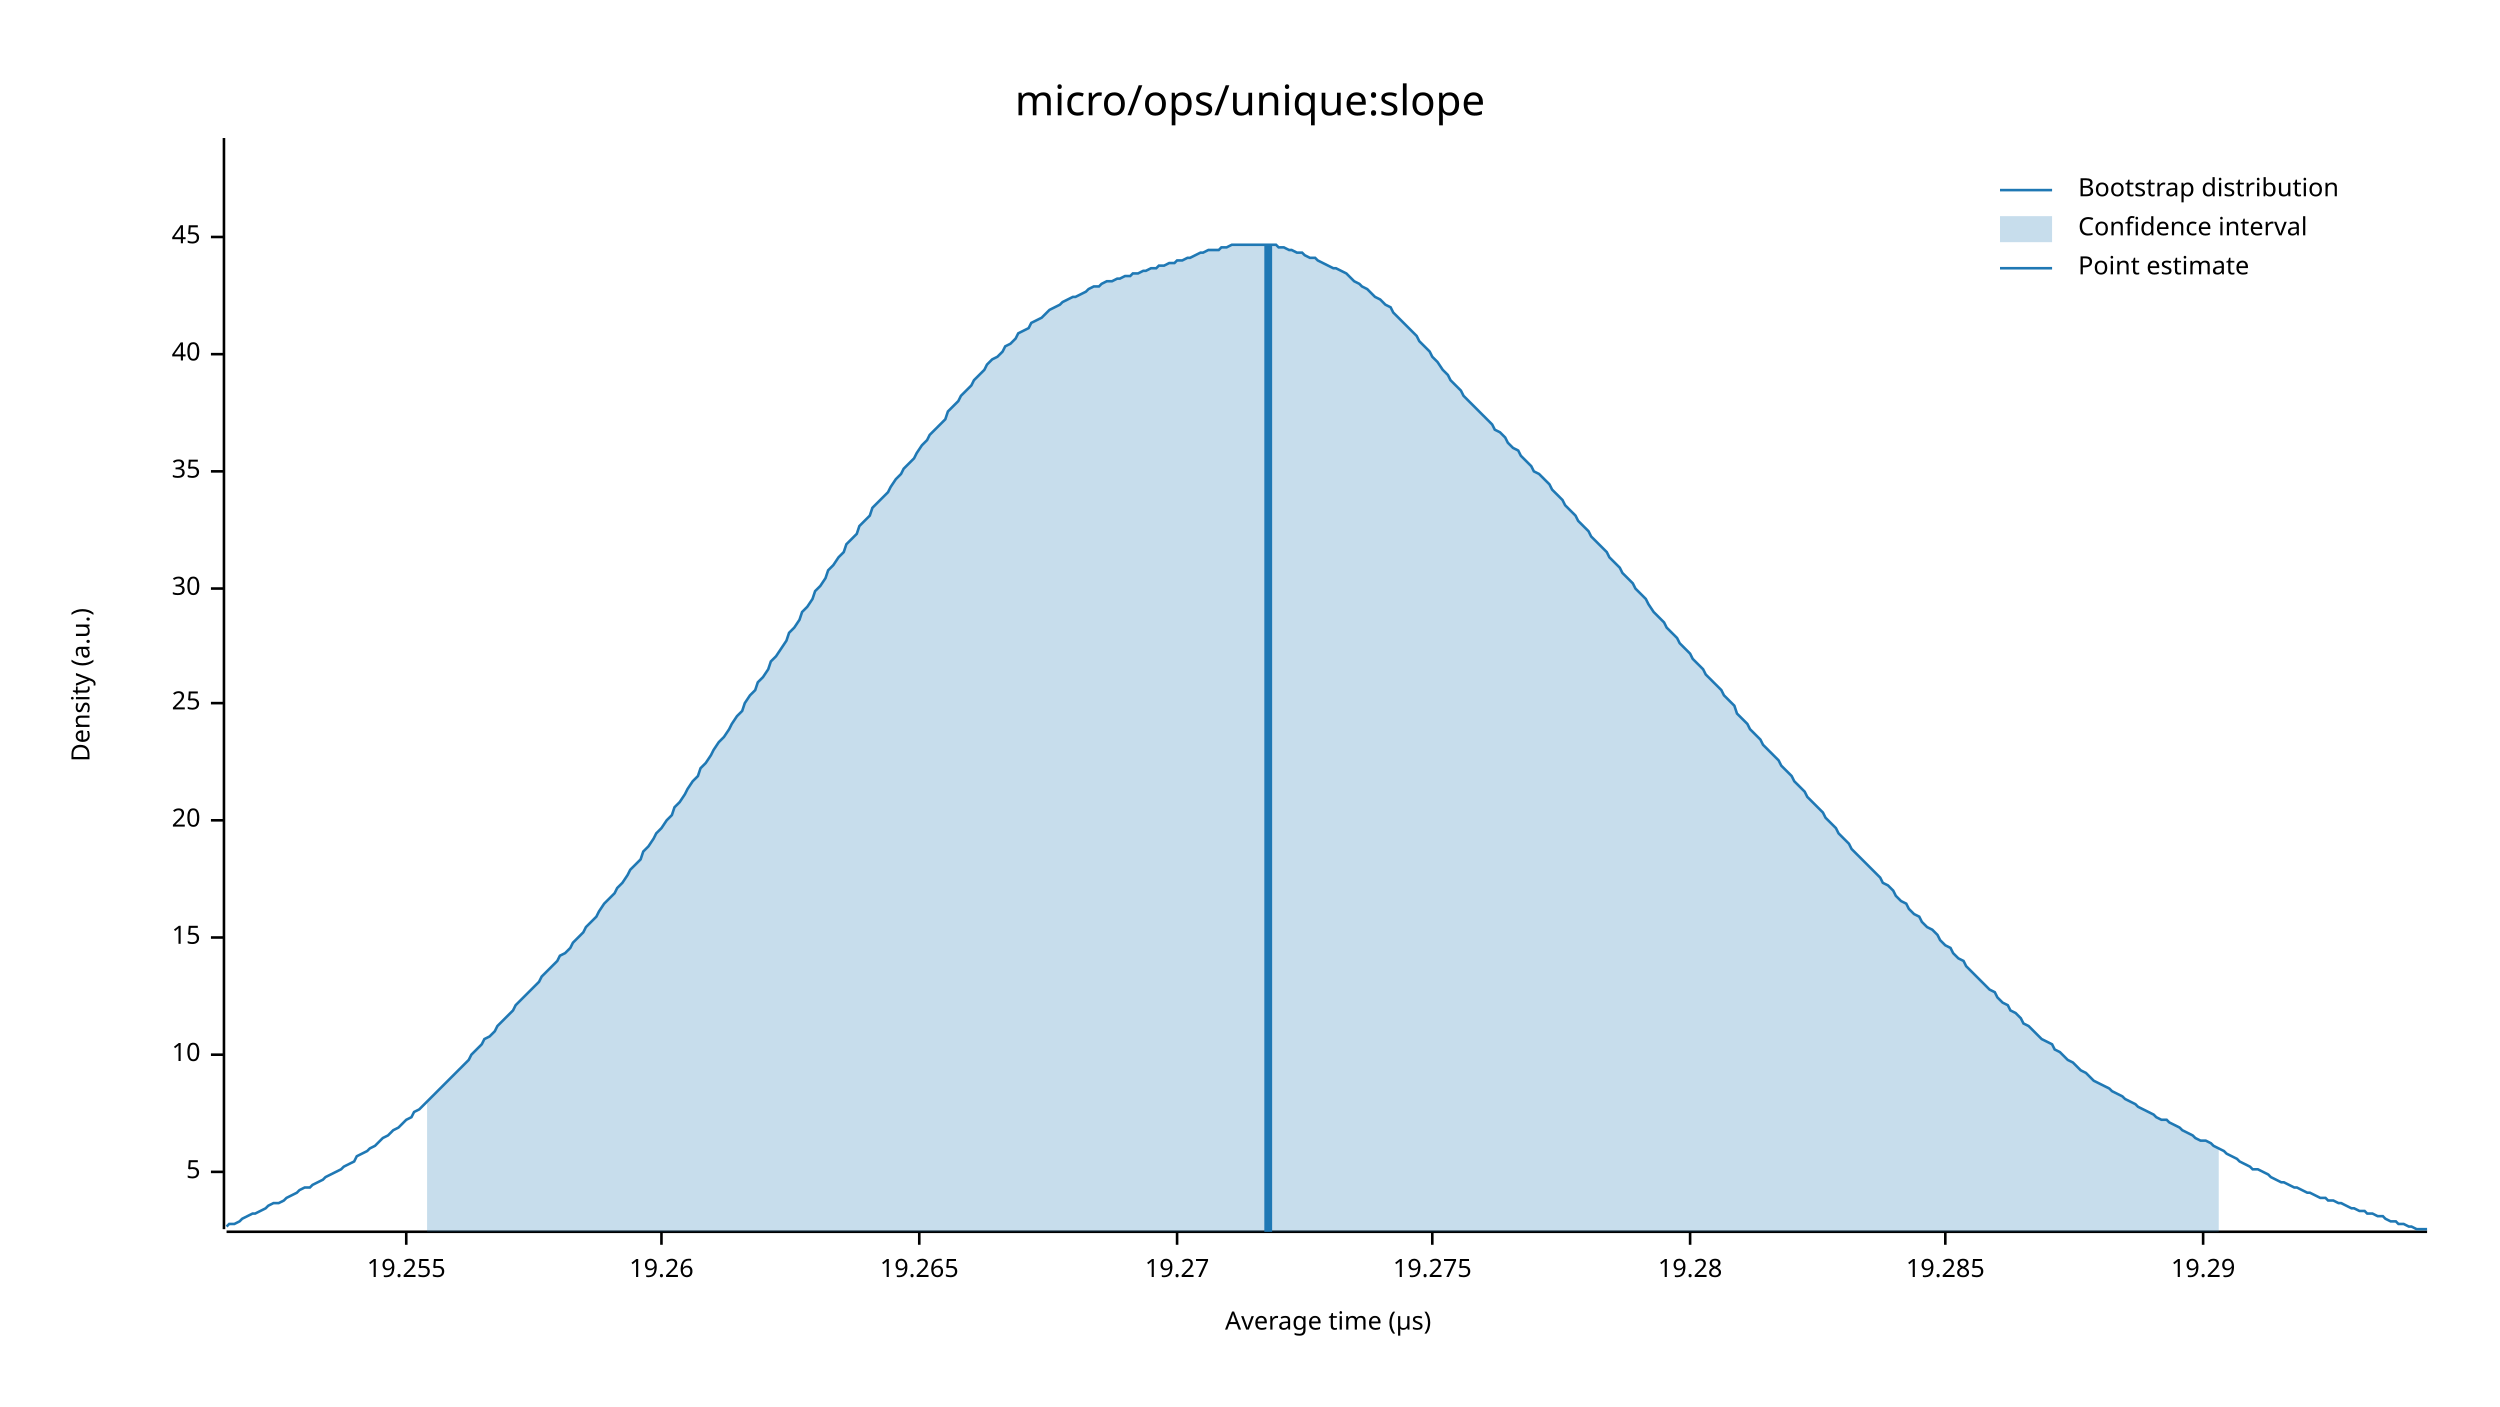
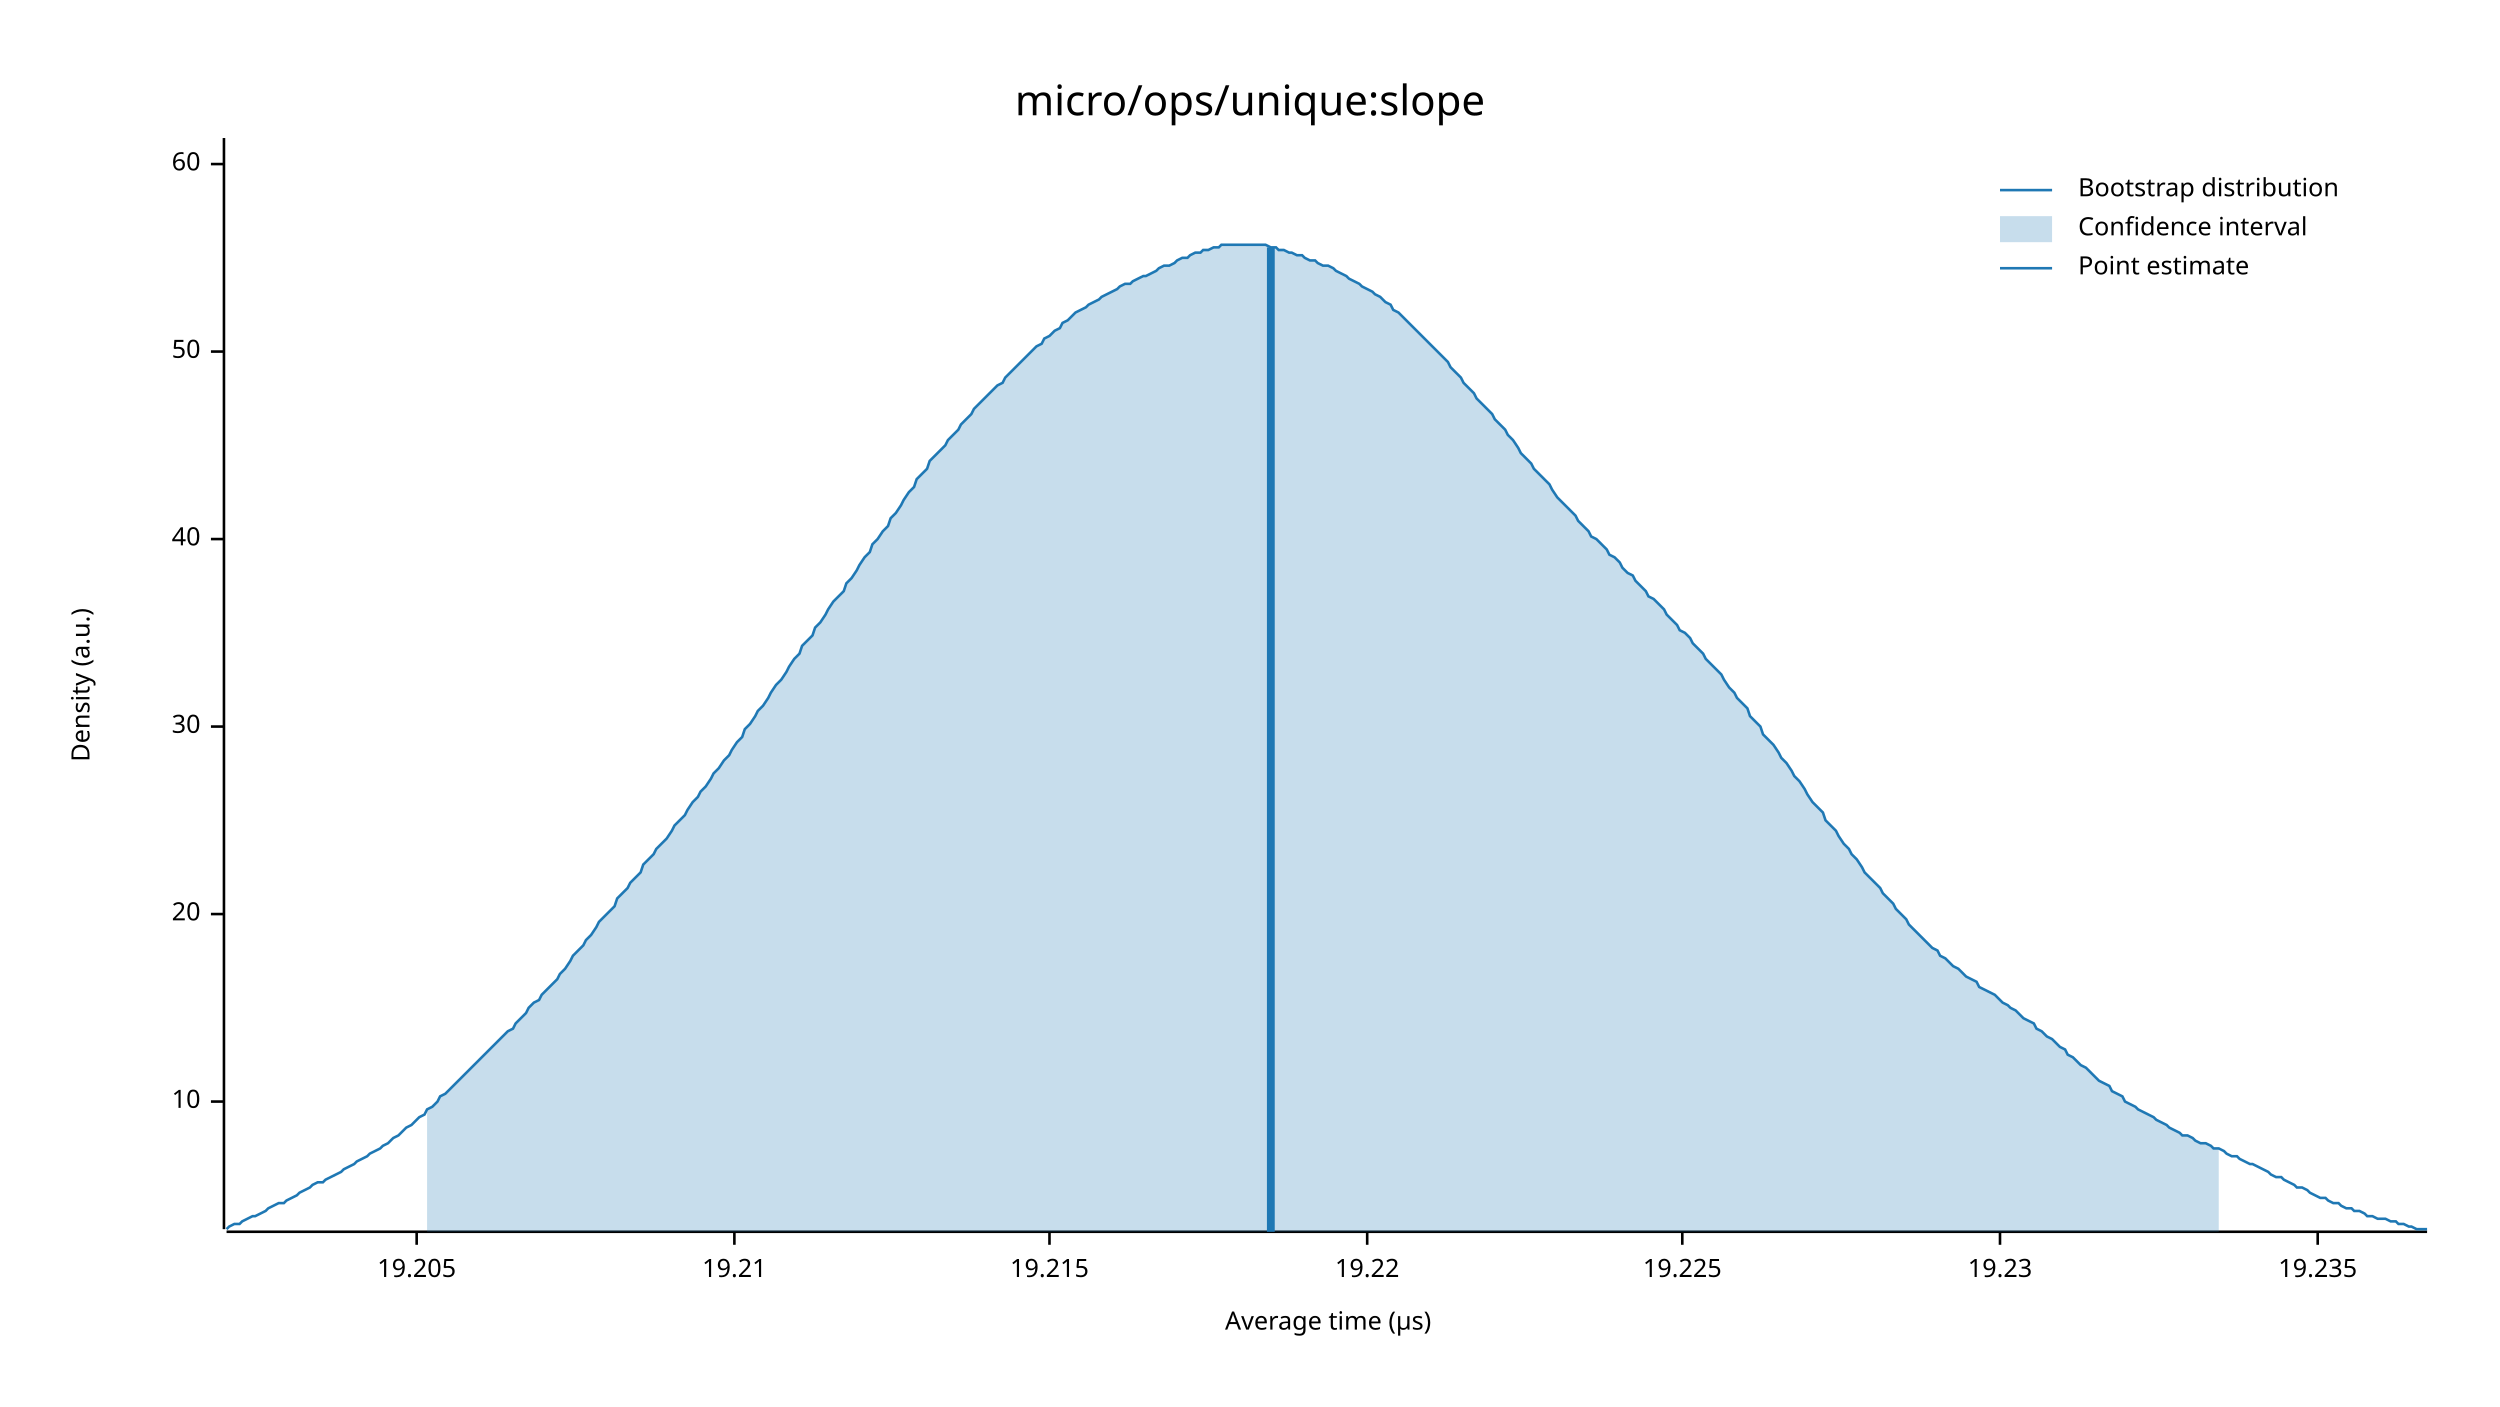
<svg xmlns="http://www.w3.org/2000/svg" width="960" height="540" viewBox="0 0 960 540">
  <text x="480" y="32" dy="0.76em" text-anchor="middle" font-family="sans-serif" font-size="16.129" opacity="1" fill="#000000">
micro/ops/unique:slope
</text>
  <text x="27" y="263" dy="0.76em" text-anchor="middle" font-family="sans-serif" font-size="9.677" opacity="1" fill="#000000" transform="rotate(270, 27, 263)">
Density (a.u.)
</text>
  <text x="510" y="513" dy="-0.5ex" text-anchor="middle" font-family="sans-serif" font-size="9.677" opacity="1" fill="#000000">
Average time (µs)
</text>
  <polyline fill="none" opacity="1" stroke="#000000" stroke-width="1" points="86,53 86,472 " />
-   <text x="77" y="450" dy="0.5ex" text-anchor="end" font-family="sans-serif" font-size="9.677" opacity="1" fill="#000000">
- 5
- </text>
-   <polyline fill="none" opacity="1" stroke="#000000" stroke-width="1" points="81,450 86,450 " />
-   <text x="77" y="405" dy="0.5ex" text-anchor="end" font-family="sans-serif" font-size="9.677" opacity="1" fill="#000000">
+   <text x="77" y="423" dy="0.5ex" text-anchor="end" font-family="sans-serif" font-size="9.677" opacity="1" fill="#000000">
10
</text>
-   <polyline fill="none" opacity="1" stroke="#000000" stroke-width="1" points="81,405 86,405 " />
-   <text x="77" y="360" dy="0.5ex" text-anchor="end" font-family="sans-serif" font-size="9.677" opacity="1" fill="#000000">
- 15
- </text>
-   <polyline fill="none" opacity="1" stroke="#000000" stroke-width="1" points="81,360 86,360 " />
-   <text x="77" y="315" dy="0.5ex" text-anchor="end" font-family="sans-serif" font-size="9.677" opacity="1" fill="#000000">
+   <polyline fill="none" opacity="1" stroke="#000000" stroke-width="1" points="81,423 86,423 " />
+   <text x="77" y="351" dy="0.5ex" text-anchor="end" font-family="sans-serif" font-size="9.677" opacity="1" fill="#000000">
20
</text>
-   <polyline fill="none" opacity="1" stroke="#000000" stroke-width="1" points="81,315 86,315 " />
-   <text x="77" y="270" dy="0.5ex" text-anchor="end" font-family="sans-serif" font-size="9.677" opacity="1" fill="#000000">
- 25
- </text>
-   <polyline fill="none" opacity="1" stroke="#000000" stroke-width="1" points="81,270 86,270 " />
-   <text x="77" y="226" dy="0.5ex" text-anchor="end" font-family="sans-serif" font-size="9.677" opacity="1" fill="#000000">
+   <polyline fill="none" opacity="1" stroke="#000000" stroke-width="1" points="81,351 86,351 " />
+   <text x="77" y="279" dy="0.5ex" text-anchor="end" font-family="sans-serif" font-size="9.677" opacity="1" fill="#000000">
30
</text>
-   <polyline fill="none" opacity="1" stroke="#000000" stroke-width="1" points="81,226 86,226 " />
-   <text x="77" y="181" dy="0.5ex" text-anchor="end" font-family="sans-serif" font-size="9.677" opacity="1" fill="#000000">
- 35
- </text>
-   <polyline fill="none" opacity="1" stroke="#000000" stroke-width="1" points="81,181 86,181 " />
-   <text x="77" y="136" dy="0.5ex" text-anchor="end" font-family="sans-serif" font-size="9.677" opacity="1" fill="#000000">
+   <polyline fill="none" opacity="1" stroke="#000000" stroke-width="1" points="81,279 86,279 " />
+   <text x="77" y="207" dy="0.5ex" text-anchor="end" font-family="sans-serif" font-size="9.677" opacity="1" fill="#000000">
40
</text>
-   <polyline fill="none" opacity="1" stroke="#000000" stroke-width="1" points="81,136 86,136 " />
-   <text x="77" y="91" dy="0.5ex" text-anchor="end" font-family="sans-serif" font-size="9.677" opacity="1" fill="#000000">
- 45
+   <polyline fill="none" opacity="1" stroke="#000000" stroke-width="1" points="81,207 86,207 " />
+   <text x="77" y="135" dy="0.5ex" text-anchor="end" font-family="sans-serif" font-size="9.677" opacity="1" fill="#000000">
+ 50
</text>
-   <polyline fill="none" opacity="1" stroke="#000000" stroke-width="1" points="81,91 86,91 " />
+   <polyline fill="none" opacity="1" stroke="#000000" stroke-width="1" points="81,135 86,135 " />
+   <text x="77" y="63" dy="0.5ex" text-anchor="end" font-family="sans-serif" font-size="9.677" opacity="1" fill="#000000">
+ 60
+ </text>
+   <polyline fill="none" opacity="1" stroke="#000000" stroke-width="1" points="81,63 86,63 " />
  <polyline fill="none" opacity="1" stroke="#000000" stroke-width="1" points="87,473 932,473 " />
-   <text x="156" y="483" dy="0.76em" text-anchor="middle" font-family="sans-serif" font-size="9.677" opacity="1" fill="#000000">
- 19.255
+   <text x="160" y="483" dy="0.76em" text-anchor="middle" font-family="sans-serif" font-size="9.677" opacity="1" fill="#000000">
+ 19.205
</text>
-   <polyline fill="none" opacity="1" stroke="#000000" stroke-width="1" points="156,473 156,478 " />
-   <text x="254" y="483" dy="0.76em" text-anchor="middle" font-family="sans-serif" font-size="9.677" opacity="1" fill="#000000">
- 19.26
+   <polyline fill="none" opacity="1" stroke="#000000" stroke-width="1" points="160,473 160,478 " />
+   <text x="282" y="483" dy="0.76em" text-anchor="middle" font-family="sans-serif" font-size="9.677" opacity="1" fill="#000000">
+ 19.21
</text>
-   <polyline fill="none" opacity="1" stroke="#000000" stroke-width="1" points="254,473 254,478 " />
-   <text x="353" y="483" dy="0.76em" text-anchor="middle" font-family="sans-serif" font-size="9.677" opacity="1" fill="#000000">
- 19.265
+   <polyline fill="none" opacity="1" stroke="#000000" stroke-width="1" points="282,473 282,478 " />
+   <text x="403" y="483" dy="0.76em" text-anchor="middle" font-family="sans-serif" font-size="9.677" opacity="1" fill="#000000">
+ 19.215
</text>
-   <polyline fill="none" opacity="1" stroke="#000000" stroke-width="1" points="353,473 353,478 " />
-   <text x="452" y="483" dy="0.76em" text-anchor="middle" font-family="sans-serif" font-size="9.677" opacity="1" fill="#000000">
- 19.27
+   <polyline fill="none" opacity="1" stroke="#000000" stroke-width="1" points="403,473 403,478 " />
+   <text x="525" y="483" dy="0.76em" text-anchor="middle" font-family="sans-serif" font-size="9.677" opacity="1" fill="#000000">
+ 19.22
</text>
-   <polyline fill="none" opacity="1" stroke="#000000" stroke-width="1" points="452,473 452,478 " />
-   <text x="550" y="483" dy="0.76em" text-anchor="middle" font-family="sans-serif" font-size="9.677" opacity="1" fill="#000000">
- 19.275
+   <polyline fill="none" opacity="1" stroke="#000000" stroke-width="1" points="525,473 525,478 " />
+   <text x="646" y="483" dy="0.76em" text-anchor="middle" font-family="sans-serif" font-size="9.677" opacity="1" fill="#000000">
+ 19.225
</text>
-   <polyline fill="none" opacity="1" stroke="#000000" stroke-width="1" points="550,473 550,478 " />
-   <text x="649" y="483" dy="0.76em" text-anchor="middle" font-family="sans-serif" font-size="9.677" opacity="1" fill="#000000">
- 19.28
+   <polyline fill="none" opacity="1" stroke="#000000" stroke-width="1" points="646,473 646,478 " />
+   <text x="768" y="483" dy="0.76em" text-anchor="middle" font-family="sans-serif" font-size="9.677" opacity="1" fill="#000000">
+ 19.23
</text>
-   <polyline fill="none" opacity="1" stroke="#000000" stroke-width="1" points="649,473 649,478 " />
-   <text x="747" y="483" dy="0.76em" text-anchor="middle" font-family="sans-serif" font-size="9.677" opacity="1" fill="#000000">
- 19.285
+   <polyline fill="none" opacity="1" stroke="#000000" stroke-width="1" points="768,473 768,478 " />
+   <text x="890" y="483" dy="0.76em" text-anchor="middle" font-family="sans-serif" font-size="9.677" opacity="1" fill="#000000">
+ 19.235
</text>
-   <polyline fill="none" opacity="1" stroke="#000000" stroke-width="1" points="747,473 747,478 " />
-   <text x="846" y="483" dy="0.76em" text-anchor="middle" font-family="sans-serif" font-size="9.677" opacity="1" fill="#000000">
- 19.29
- </text>
-   <polyline fill="none" opacity="1" stroke="#000000" stroke-width="1" points="846,473 846,478 " />
-   <polyline fill="none" opacity="1" stroke="#1F78B4" stroke-width="1" points="87,471 88,470 90,470 92,469 93,468 95,467 97,466 98,466 100,465 102,464 103,463 105,462 107,462 109,461 110,460 112,459 114,458 115,457 117,456 119,456 120,455 122,454 124,453 125,452 127,451 129,450 131,449 132,448 134,447 136,446 137,444 139,443 141,442 142,441 144,440 146,438 147,437 149,436 151,434 153,433 154,432 156,430 158,429 159,427 161,426 163,424 164,423 166,421 168,419 169,418 171,416 173,414 175,412 176,411 178,409 180,407 181,405 183,403 185,401 186,399 188,398 190,396 191,394 193,392 195,390 197,388 198,386 200,384 202,382 203,381 205,379 207,377 208,375 210,373 212,371 214,369 215,367 217,366 219,364 220,362 222,360 224,358 225,356 227,354 229,352 230,350 232,347 234,345 236,343 237,341 239,339 241,336 242,334 244,332 246,330 247,327 249,325 251,322 252,320 254,318 256,315 258,313 259,310 261,308 263,305 264,303 266,300 268,298 269,295 271,293 273,290 274,288 276,285 278,283 280,280 281,278 283,275 285,273 286,270 288,267 290,265 291,262 293,260 295,257 296,254 298,252 300,249 302,246 303,243 305,241 307,238 308,235 310,233 312,230 313,227 315,225 317,222 318,219 320,217 322,214 324,212 325,209 327,207 329,205 330,202 332,200 334,198 335,195 337,193 339,191 341,189 342,187 344,184 346,182 347,180 349,178 351,176 352,174 354,171 356,169 357,167 359,165 361,163 363,161 364,158 366,156 368,154 369,152 371,150 373,148 374,146 376,144 378,142 379,140 381,138 383,137 385,135 386,133 388,132 390,130 391,128 393,127 395,126 396,124 398,123 400,122 401,121 403,119 405,118 407,117 408,116 410,115 412,114 413,114 415,113 417,112 418,111 420,110 422,110 423,109 425,108 427,108 429,107 430,107 432,106 434,106 435,105 437,105 439,104 440,104 442,103 444,103 445,102 447,102 449,101 451,101 452,100 454,100 456,99 457,99 459,98 461,97 462,97 464,96 466,96 468,96 469,95 471,95 473,94 474,94 476,94 478,94 479,94 481,94 483,94 484,94 486,94 488,94 490,94 491,95 493,95 495,96 496,96 498,97 500,97 501,98 503,99 505,99 506,100 508,101 510,102 512,103 513,103 515,104 517,105 518,106 520,108 522,109 523,110 525,111 527,113 528,114 530,115 532,117 534,118 535,120 537,122 539,124 540,125 542,127 544,129 545,131 547,133 549,135 550,137 552,139 554,142 556,144 557,146 559,148 561,150 562,152 564,154 566,156 567,157 569,159 571,161 573,163 574,165 576,166 578,168 579,170 581,172 583,173 584,175 586,177 588,179 589,181 591,182 593,184 595,186 596,188 598,190 600,192 601,194 603,196 605,198 606,200 608,202 610,204 611,206 613,208 615,210 617,212 618,214 620,216 622,218 623,220 625,222 627,224 628,226 630,228 632,230 633,232 635,235 637,237 639,239 640,241 642,243 644,245 645,247 647,249 649,251 650,253 652,255 654,257 655,259 657,261 659,263 661,265 662,267 664,269 666,271 667,274 669,276 671,278 672,280 674,282 676,284 677,286 679,288 681,290 683,292 684,294 686,296 688,298 689,300 691,302 693,304 694,306 696,308 698,310 700,312 701,314 703,316 705,318 706,320 708,322 710,324 711,326 713,328 715,330 716,331 718,333 720,335 722,337 723,339 725,340 727,342 728,344 730,346 732,347 733,349 735,351 737,352 738,354 740,356 742,357 744,359 745,361 747,363 749,364 750,366 752,368 754,369 755,371 757,373 759,375 760,376 762,378 764,380 766,381 767,383 769,385 771,386 772,388 774,389 776,391 777,393 779,394 781,396 782,397 784,399 786,400 788,401 789,403 791,404 793,406 794,407 796,408 798,410 799,411 801,412 803,414 804,415 806,416 808,417 810,418 811,419 813,420 815,421 816,422 818,423 820,424 821,425 823,426 825,427 827,428 828,429 830,430 832,430 833,431 835,432 837,433 838,434 840,435 842,436 843,437 845,438 847,438 849,439 850,440 852,441 854,442 855,443 857,444 859,445 860,446 862,447 864,448 865,449 867,449 869,450 871,451 872,452 874,453 876,454 877,454 879,455 881,456 882,456 884,457 886,458 887,458 889,459 891,460 893,460 894,461 896,461 898,462 899,462 901,463 903,464 904,464 906,465 908,465 909,466 911,466 913,467 915,467 916,468 918,469 920,469 921,470 923,470 925,471 926,471 928,472 930,472 932,472 " />
-   <polygon opacity="0.25" fill="#1F78B4" points="164,423 166,421 168,419 169,418 171,416 173,414 175,412 176,411 178,409 180,407 181,405 183,403 185,401 186,399 188,398 190,396 191,394 193,392 195,390 197,388 198,386 200,384 202,382 203,381 205,379 207,377 208,375 210,373 212,371 214,369 215,367 217,366 219,364 220,362 222,360 224,358 225,356 227,354 229,352 230,350 232,347 234,345 236,343 237,341 239,339 241,336 242,334 244,332 246,330 247,327 249,325 251,322 252,320 254,318 256,315 258,313 259,310 261,308 263,305 264,303 266,300 268,298 269,295 271,293 273,290 274,288 276,285 278,283 280,280 281,278 283,275 285,273 286,270 288,267 290,265 291,262 293,260 295,257 296,254 298,252 300,249 302,246 303,243 305,241 307,238 308,235 310,233 312,230 313,227 315,225 317,222 318,219 320,217 322,214 324,212 325,209 327,207 329,205 330,202 332,200 334,198 335,195 337,193 339,191 341,189 342,187 344,184 346,182 347,180 349,178 351,176 352,174 354,171 356,169 357,167 359,165 361,163 363,161 364,158 366,156 368,154 369,152 371,150 373,148 374,146 376,144 378,142 379,140 381,138 383,137 385,135 386,133 388,132 390,130 391,128 393,127 395,126 396,124 398,123 400,122 401,121 403,119 405,118 407,117 408,116 410,115 412,114 413,114 415,113 417,112 418,111 420,110 422,110 423,109 425,108 427,108 429,107 430,107 432,106 434,106 435,105 437,105 439,104 440,104 442,103 444,103 445,102 447,102 449,101 451,101 452,100 454,100 456,99 457,99 459,98 461,97 462,97 464,96 466,96 468,96 469,95 471,95 473,94 474,94 476,94 478,94 479,94 481,94 483,94 484,94 486,94 488,94 490,94 491,95 493,95 495,96 496,96 498,97 500,97 501,98 503,99 505,99 506,100 508,101 510,102 512,103 513,103 515,104 517,105 518,106 520,108 522,109 523,110 525,111 527,113 528,114 530,115 532,117 534,118 535,120 537,122 539,124 540,125 542,127 544,129 545,131 547,133 549,135 550,137 552,139 554,142 556,144 557,146 559,148 561,150 562,152 564,154 566,156 567,157 569,159 571,161 573,163 574,165 576,166 578,168 579,170 581,172 583,173 584,175 586,177 588,179 589,181 591,182 593,184 595,186 596,188 598,190 600,192 601,194 603,196 605,198 606,200 608,202 610,204 611,206 613,208 615,210 617,212 618,214 620,216 622,218 623,220 625,222 627,224 628,226 630,228 632,230 633,232 635,235 637,237 639,239 640,241 642,243 644,245 645,247 647,249 649,251 650,253 652,255 654,257 655,259 657,261 659,263 661,265 662,267 664,269 666,271 667,274 669,276 671,278 672,280 674,282 676,284 677,286 679,288 681,290 683,292 684,294 686,296 688,298 689,300 691,302 693,304 694,306 696,308 698,310 700,312 701,314 703,316 705,318 706,320 708,322 710,324 711,326 713,328 715,330 716,331 718,333 720,335 722,337 723,339 725,340 727,342 728,344 730,346 732,347 733,349 735,351 737,352 738,354 740,356 742,357 744,359 745,361 747,363 749,364 750,366 752,368 754,369 755,371 757,373 759,375 760,376 762,378 764,380 766,381 767,383 769,385 771,386 772,388 774,389 776,391 777,393 779,394 781,396 782,397 784,399 786,400 788,401 789,403 791,404 793,406 794,407 796,408 798,410 799,411 801,412 803,414 804,415 806,416 808,417 810,418 811,419 813,420 815,421 816,422 818,423 820,424 821,425 823,426 825,427 827,428 828,429 830,430 832,430 833,431 835,432 837,433 838,434 840,435 842,436 843,437 845,438 847,438 849,439 850,440 852,441 852,473 164,473 " />
-   <polyline fill="none" opacity="1" stroke="#1F78B4" stroke-width="3" points="487,473 487,94 " />
+   <polyline fill="none" opacity="1" stroke="#000000" stroke-width="1" points="890,473 890,478 " />
+   <polyline fill="none" opacity="1" stroke="#1F78B4" stroke-width="1" points="87,472 88,471 90,470 92,470 93,469 95,468 97,467 98,467 100,466 102,465 103,464 105,463 107,462 109,462 110,461 112,460 114,459 115,458 117,457 119,456 120,455 122,454 124,454 125,453 127,452 129,451 131,450 132,449 134,448 136,447 137,446 139,445 141,444 142,443 144,442 146,441 147,440 149,439 151,437 153,436 154,435 156,433 158,432 159,431 161,429 163,428 164,426 166,425 168,423 169,421 171,420 173,418 175,416 176,415 178,413 180,411 181,410 183,408 185,406 186,405 188,403 190,401 191,400 193,398 195,396 197,395 198,393 200,391 202,389 203,387 205,385 207,384 208,382 210,380 212,378 214,376 215,374 217,372 219,369 220,367 222,365 224,363 225,361 227,359 229,356 230,354 232,352 234,350 236,348 237,345 239,343 241,341 242,339 244,337 246,335 247,332 249,330 251,328 252,326 254,324 256,322 258,319 259,317 261,315 263,313 264,311 266,308 268,306 269,304 271,302 273,299 274,297 276,295 278,292 280,290 281,288 283,285 285,283 286,280 288,278 290,275 291,273 293,271 295,268 296,266 298,263 300,261 302,258 303,256 305,253 307,251 308,248 310,246 312,244 313,241 315,239 317,236 318,234 320,231 322,229 324,227 325,224 327,222 329,219 330,217 332,214 334,212 335,209 337,207 339,204 341,202 342,199 344,197 346,194 347,192 349,189 351,187 352,184 354,182 356,180 357,177 359,175 361,173 363,171 364,169 366,167 368,165 369,163 371,161 373,159 374,157 376,155 378,153 379,152 381,150 383,148 385,147 386,145 388,143 390,141 391,140 393,138 395,136 396,135 398,133 400,132 401,130 403,129 405,127 407,126 408,124 410,123 412,121 413,120 415,119 417,118 418,117 420,116 422,115 423,114 425,113 427,112 429,111 430,110 432,109 434,109 435,108 437,107 439,106 440,106 442,105 444,104 445,103 447,102 449,102 451,101 452,100 454,99 456,99 457,98 459,97 461,97 462,96 464,96 466,95 468,95 469,94 471,94 473,94 474,94 476,94 478,94 479,94 481,94 483,94 484,94 486,94 488,95 490,95 491,96 493,96 495,97 496,97 498,98 500,98 501,99 503,100 505,100 506,101 508,102 510,102 512,103 513,104 515,105 517,106 518,107 520,108 522,109 523,110 525,111 527,112 528,113 530,114 532,116 534,117 535,119 537,120 539,122 540,123 542,125 544,127 545,128 547,130 549,132 550,133 552,135 554,137 556,139 557,141 559,143 561,145 562,147 564,149 566,151 567,153 569,155 571,157 573,159 574,161 576,163 578,165 579,167 581,169 583,172 584,174 586,176 588,178 589,180 591,182 593,184 595,186 596,188 598,191 600,193 601,194 603,196 605,198 606,200 608,202 610,204 611,206 613,207 615,209 617,211 618,213 620,214 622,216 623,218 625,220 627,221 628,223 630,225 632,227 633,229 635,230 637,232 639,234 640,236 642,238 644,240 645,242 647,243 649,245 650,247 652,249 654,251 655,253 657,255 659,257 661,259 662,261 664,264 666,266 667,268 669,270 671,272 672,275 674,277 676,279 677,282 679,284 681,286 683,289 684,291 686,293 688,296 689,298 691,300 693,303 694,305 696,308 698,310 700,312 701,315 703,317 705,319 706,321 708,324 710,326 711,328 713,330 715,333 716,335 718,337 720,339 722,341 723,343 725,345 727,347 728,349 730,351 732,353 733,355 735,357 737,359 738,360 740,362 742,364 744,365 745,367 747,368 749,370 750,371 752,372 754,374 755,375 757,376 759,377 760,379 762,380 764,381 766,382 767,383 769,385 771,386 772,387 774,388 776,390 777,391 779,392 781,393 782,395 784,396 786,398 788,399 789,400 791,402 793,403 794,405 796,406 798,408 799,409 801,410 803,412 804,413 806,415 808,416 810,417 811,419 813,420 815,421 816,423 818,424 820,425 821,426 823,427 825,428 827,429 828,430 830,431 832,432 833,433 835,434 837,435 838,436 840,436 842,437 843,438 845,439 847,439 849,440 850,441 852,441 854,442 855,443 857,444 859,444 860,445 862,446 864,447 865,447 867,448 869,449 871,450 872,451 874,452 876,452 877,453 879,454 881,455 882,456 884,456 886,457 887,458 889,459 891,460 893,460 894,461 896,462 898,462 899,463 901,464 903,464 904,465 906,465 908,466 909,467 911,467 913,468 915,468 916,468 918,469 920,469 921,470 923,470 925,471 926,471 928,472 930,472 932,472 " />
+   <polygon opacity="0.25" fill="#1F78B4" points="164,426 166,425 168,423 169,421 171,420 173,418 175,416 176,415 178,413 180,411 181,410 183,408 185,406 186,405 188,403 190,401 191,400 193,398 195,396 197,395 198,393 200,391 202,389 203,387 205,385 207,384 208,382 210,380 212,378 214,376 215,374 217,372 219,369 220,367 222,365 224,363 225,361 227,359 229,356 230,354 232,352 234,350 236,348 237,345 239,343 241,341 242,339 244,337 246,335 247,332 249,330 251,328 252,326 254,324 256,322 258,319 259,317 261,315 263,313 264,311 266,308 268,306 269,304 271,302 273,299 274,297 276,295 278,292 280,290 281,288 283,285 285,283 286,280 288,278 290,275 291,273 293,271 295,268 296,266 298,263 300,261 302,258 303,256 305,253 307,251 308,248 310,246 312,244 313,241 315,239 317,236 318,234 320,231 322,229 324,227 325,224 327,222 329,219 330,217 332,214 334,212 335,209 337,207 339,204 341,202 342,199 344,197 346,194 347,192 349,189 351,187 352,184 354,182 356,180 357,177 359,175 361,173 363,171 364,169 366,167 368,165 369,163 371,161 373,159 374,157 376,155 378,153 379,152 381,150 383,148 385,147 386,145 388,143 390,141 391,140 393,138 395,136 396,135 398,133 400,132 401,130 403,129 405,127 407,126 408,124 410,123 412,121 413,120 415,119 417,118 418,117 420,116 422,115 423,114 425,113 427,112 429,111 430,110 432,109 434,109 435,108 437,107 439,106 440,106 442,105 444,104 445,103 447,102 449,102 451,101 452,100 454,99 456,99 457,98 459,97 461,97 462,96 464,96 466,95 468,95 469,94 471,94 473,94 474,94 476,94 478,94 479,94 481,94 483,94 484,94 486,94 488,95 490,95 491,96 493,96 495,97 496,97 498,98 500,98 501,99 503,100 505,100 506,101 508,102 510,102 512,103 513,104 515,105 517,106 518,107 520,108 522,109 523,110 525,111 527,112 528,113 530,114 532,116 534,117 535,119 537,120 539,122 540,123 542,125 544,127 545,128 547,130 549,132 550,133 552,135 554,137 556,139 557,141 559,143 561,145 562,147 564,149 566,151 567,153 569,155 571,157 573,159 574,161 576,163 578,165 579,167 581,169 583,172 584,174 586,176 588,178 589,180 591,182 593,184 595,186 596,188 598,191 600,193 601,194 603,196 605,198 606,200 608,202 610,204 611,206 613,207 615,209 617,211 618,213 620,214 622,216 623,218 625,220 627,221 628,223 630,225 632,227 633,229 635,230 637,232 639,234 640,236 642,238 644,240 645,242 647,243 649,245 650,247 652,249 654,251 655,253 657,255 659,257 661,259 662,261 664,264 666,266 667,268 669,270 671,272 672,275 674,277 676,279 677,282 679,284 681,286 683,289 684,291 686,293 688,296 689,298 691,300 693,303 694,305 696,308 698,310 700,312 701,315 703,317 705,319 706,321 708,324 710,326 711,328 713,330 715,333 716,335 718,337 720,339 722,341 723,343 725,345 727,347 728,349 730,351 732,353 733,355 735,357 737,359 738,360 740,362 742,364 744,365 745,367 747,368 749,370 750,371 752,372 754,374 755,375 757,376 759,377 760,379 762,380 764,381 766,382 767,383 769,385 771,386 772,387 774,388 776,390 777,391 779,392 781,393 782,395 784,396 786,398 788,399 789,400 791,402 793,403 794,405 796,406 798,408 799,409 801,410 803,412 804,413 806,415 808,416 810,417 811,419 813,420 815,421 816,423 818,424 820,425 821,426 823,427 825,428 827,429 828,430 830,431 832,432 833,433 835,434 837,435 838,436 840,436 842,437 843,438 845,439 847,439 849,440 850,441 852,441 852,473 164,473 " />
+   <polyline fill="none" opacity="1" stroke="#1F78B4" stroke-width="3" points="488,473 488,95 " />
  <text x="798" y="68" dy="0.76em" text-anchor="start" font-family="sans-serif" font-size="9.677" opacity="1" fill="#000000">
Bootstrap distribution
</text>
  <text x="798" y="83" dy="0.76em" text-anchor="start" font-family="sans-serif" font-size="9.677" opacity="1" fill="#000000">
Confidence interval
</text>
  <text x="798" y="98" dy="0.76em" text-anchor="start" font-family="sans-serif" font-size="9.677" opacity="1" fill="#000000">
Point estimate
</text>
  <polyline fill="none" opacity="1" stroke="#1F78B4" stroke-width="1" points="768,73 788,73 " />
  <rect x="768" y="83" width="20" height="10" opacity="0.25" fill="#1F78B4" stroke="none" />
  <polyline fill="none" opacity="1" stroke="#1F78B4" stroke-width="1" points="768,103 788,103 " />
</svg>
